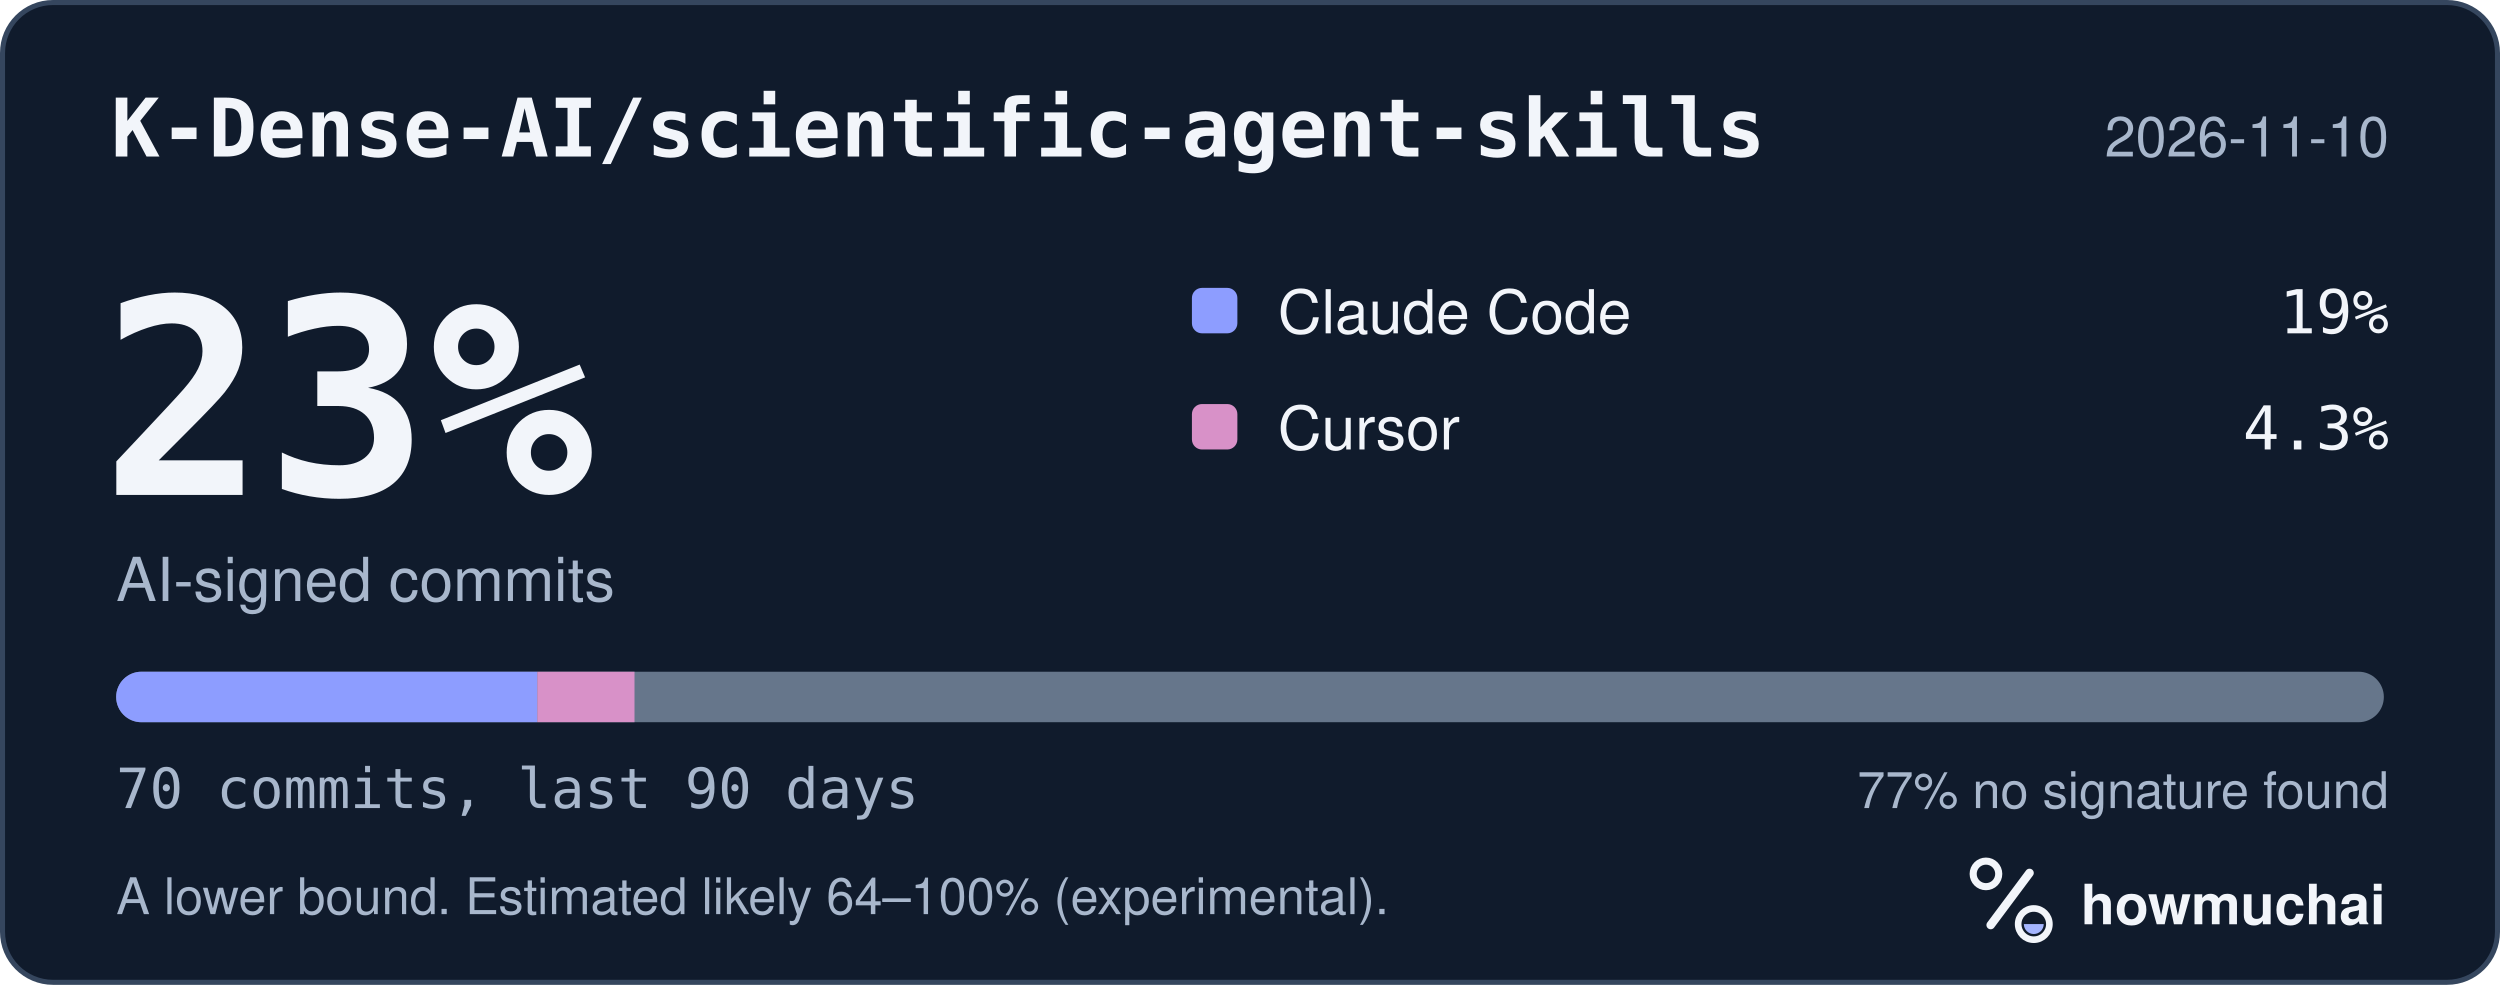
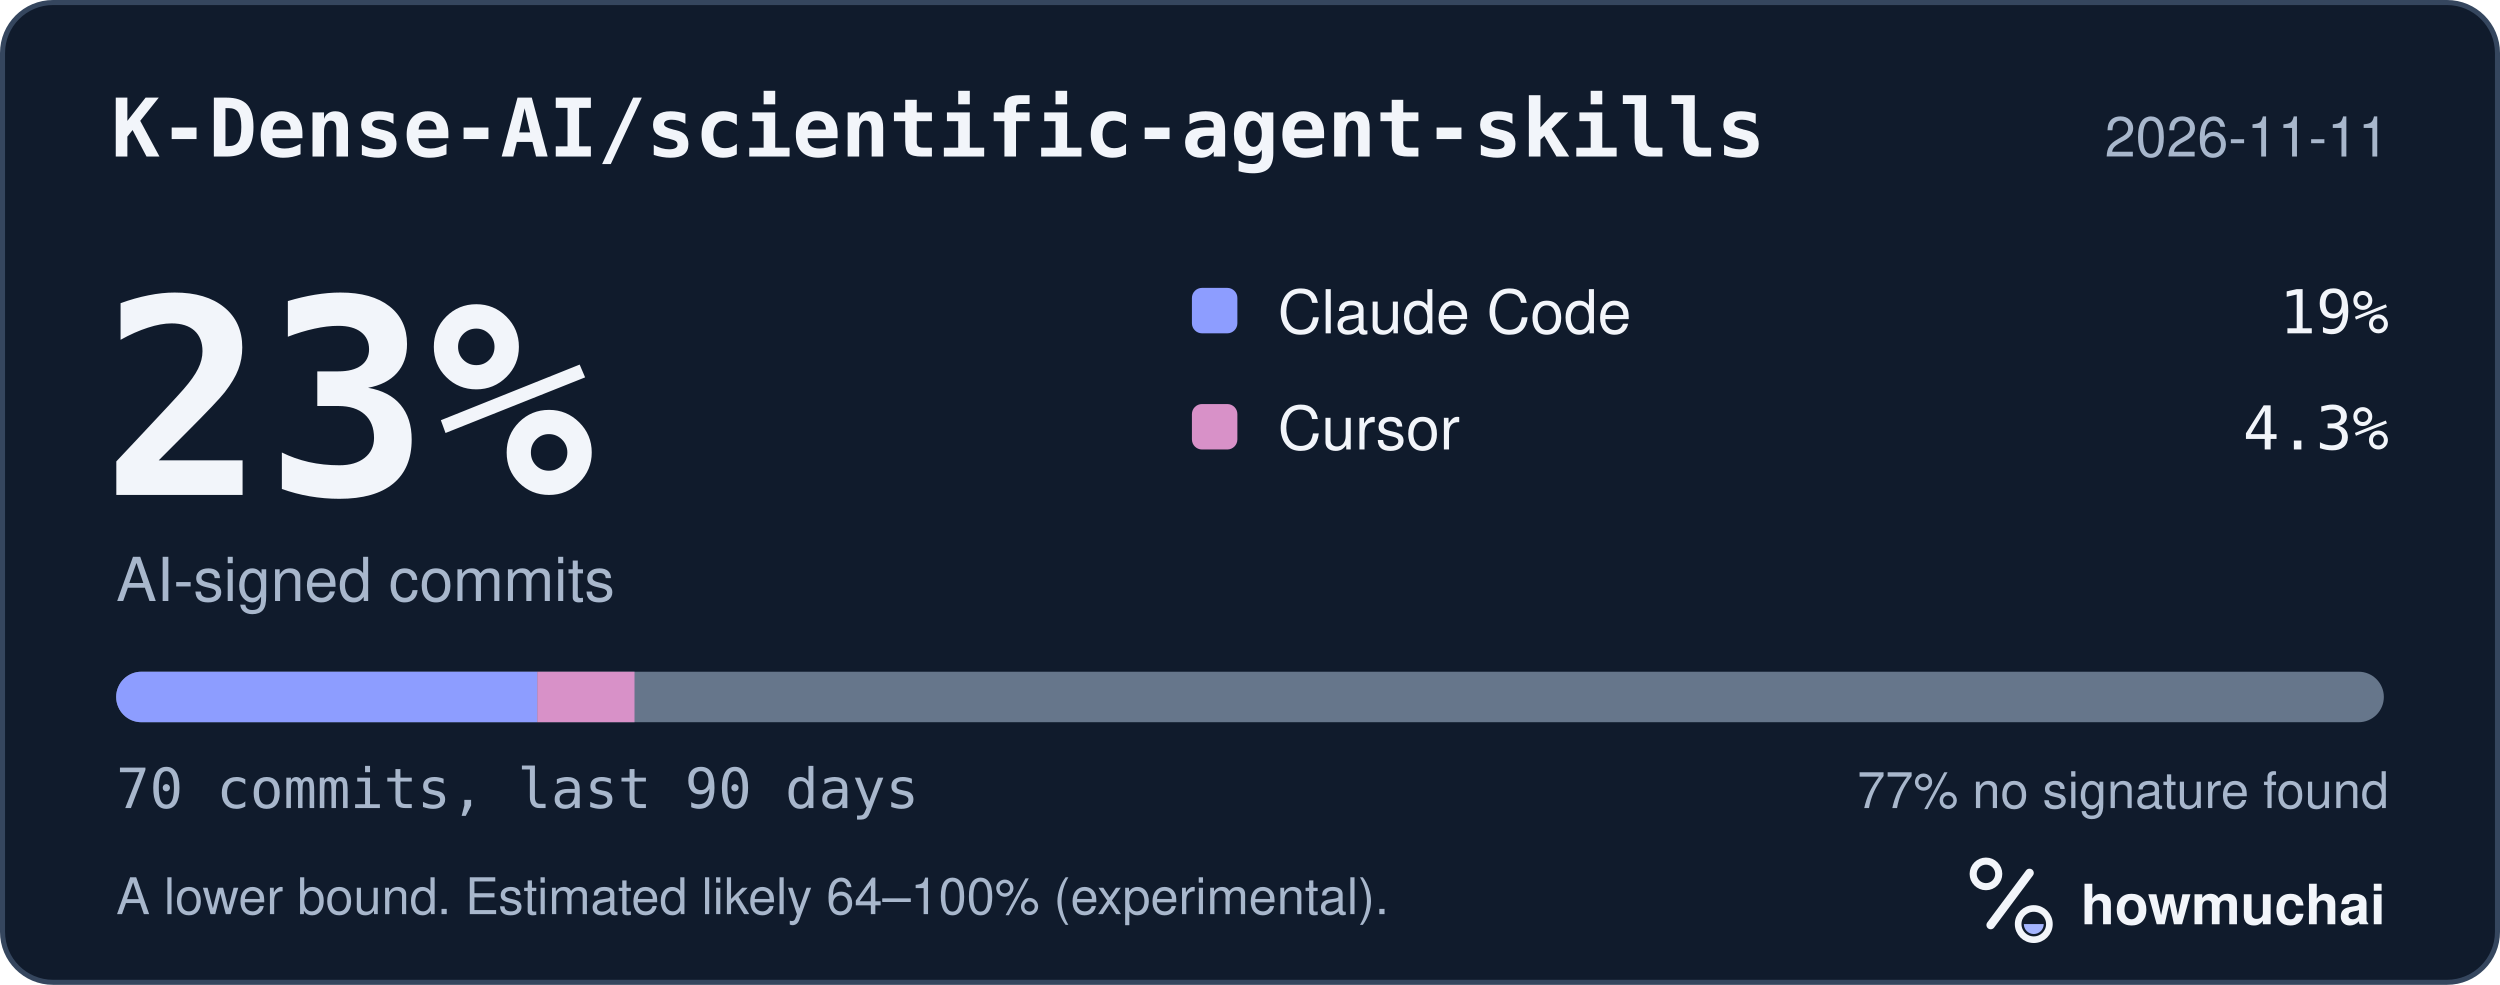
<svg xmlns="http://www.w3.org/2000/svg" width="495" height="195" viewBox="0 0 495 195" role="img" aria-labelledby="hm-t hm-d">
  <rect x="0.5" y="0.5" width="494" height="194" rx="10" fill="#101B2C" stroke="#35465E" />
  <text x="22" y="31" fill="#F2F5FA" font-family="ui-monospace, SF Mono, Menlo, Consolas, IBM Plex Mono, monospace" font-size="16" font-weight="600">K-Dense-AI/scientific-agent-skills</text>
-   <text x="473" y="31" fill="#A8B7CC" font-family="-apple-system, BlinkMacSystemFont, Segoe UI, Helvetica, Arial, Fira Sans, sans-serif" font-size="11" text-anchor="end">2026-11-10</text>
+   <text x="473" y="31" fill="#A8B7CC" font-family="-apple-system, BlinkMacSystemFont, Segoe UI, Helvetica, Arial, Fira Sans, sans-serif" font-size="11" text-anchor="end">2026-11-11</text>
  <text x="20" y="98" fill="#F2F5FA" font-family="ui-monospace, SF Mono, Menlo, Consolas, IBM Plex Mono, monospace" font-size="54" font-weight="700">23%</text>
  <text x="23" y="119" fill="#A8B7CC" font-family="-apple-system, BlinkMacSystemFont, Segoe UI, Helvetica, Arial, Fira Sans, sans-serif" font-size="12">AI-signed commits</text>
  <rect x="236" y="57" width="9" height="9" rx="2" fill="#8D9DFF" />
  <text x="253" y="66" fill="#F2F5FA" font-family="-apple-system, BlinkMacSystemFont, Segoe UI, Helvetica, Arial, Fira Sans, sans-serif" font-size="12">Claude Code</text>
  <text x="473" y="66" fill="#F2F5FA" font-family="ui-monospace, SF Mono, Menlo, Consolas, IBM Plex Mono, monospace" font-size="12" text-anchor="end">19%</text>
  <rect x="236" y="80" width="9" height="9" rx="2" fill="#D891C8" />
  <text x="253" y="89" fill="#F2F5FA" font-family="-apple-system, BlinkMacSystemFont, Segoe UI, Helvetica, Arial, Fira Sans, sans-serif" font-size="12">Cursor</text>
  <text x="473" y="89" fill="#F2F5FA" font-family="ui-monospace, SF Mono, Menlo, Consolas, IBM Plex Mono, monospace" font-size="12" text-anchor="end">4.3%</text>
  <defs>
    <clipPath id="hm-bar">
      <rect x="23" y="133" width="449" height="10" rx="5" />
    </clipPath>
  </defs>
  <rect x="23" y="133" width="449" height="10" rx="5" fill="#66768B" />
  <g clip-path="url(#hm-bar)">
    <rect x="23.00" y="133" width="83.39" height="10" fill="#8D9DFF" />
    <rect x="106.39" y="133" width="19.24" height="10" fill="#D891C8" />
  </g>
  <text x="23" y="160" fill="#A8B7CC" font-family="ui-monospace, SF Mono, Menlo, Consolas, IBM Plex Mono, monospace" font-size="11">70 commits, last 90 days</text>
  <text x="473" y="160" fill="#A8B7CC" font-family="-apple-system, BlinkMacSystemFont, Segoe UI, Helvetica, Arial, Fira Sans, sans-serif" font-size="10" text-anchor="end">77% no signature found</text>
  <text x="23" y="181" fill="#A8B7CC" font-family="-apple-system, BlinkMacSystemFont, Segoe UI, Helvetica, Arial, Fira Sans, sans-serif" font-size="10">A lower bound. Estimated likely 64–100% (experimental).</text>
  <g transform="translate(386 166) scale(0.046875)">
    <circle cx="154" cy="150" r="54" fill="none" stroke="#F2F5FA" stroke-width="30" />
    <path d="M174 366 338 146" fill="none" stroke="#F2F5FA" stroke-width="36" stroke-linecap="round" />
    <circle cx="356" cy="362" r="66" fill="none" stroke="#F2F5FA" stroke-width="28" />
    <path d="M314 362a42 42 0 0 0 84 0Z" fill="#A4B5FF" />
  </g>
  <text x="412" y="183" fill="#F2F5FA" font-family="-apple-system, BlinkMacSystemFont, Segoe UI, Helvetica, Arial, Fira Sans, sans-serif" font-size="11" font-weight="650">howmuchai</text>
</svg>
